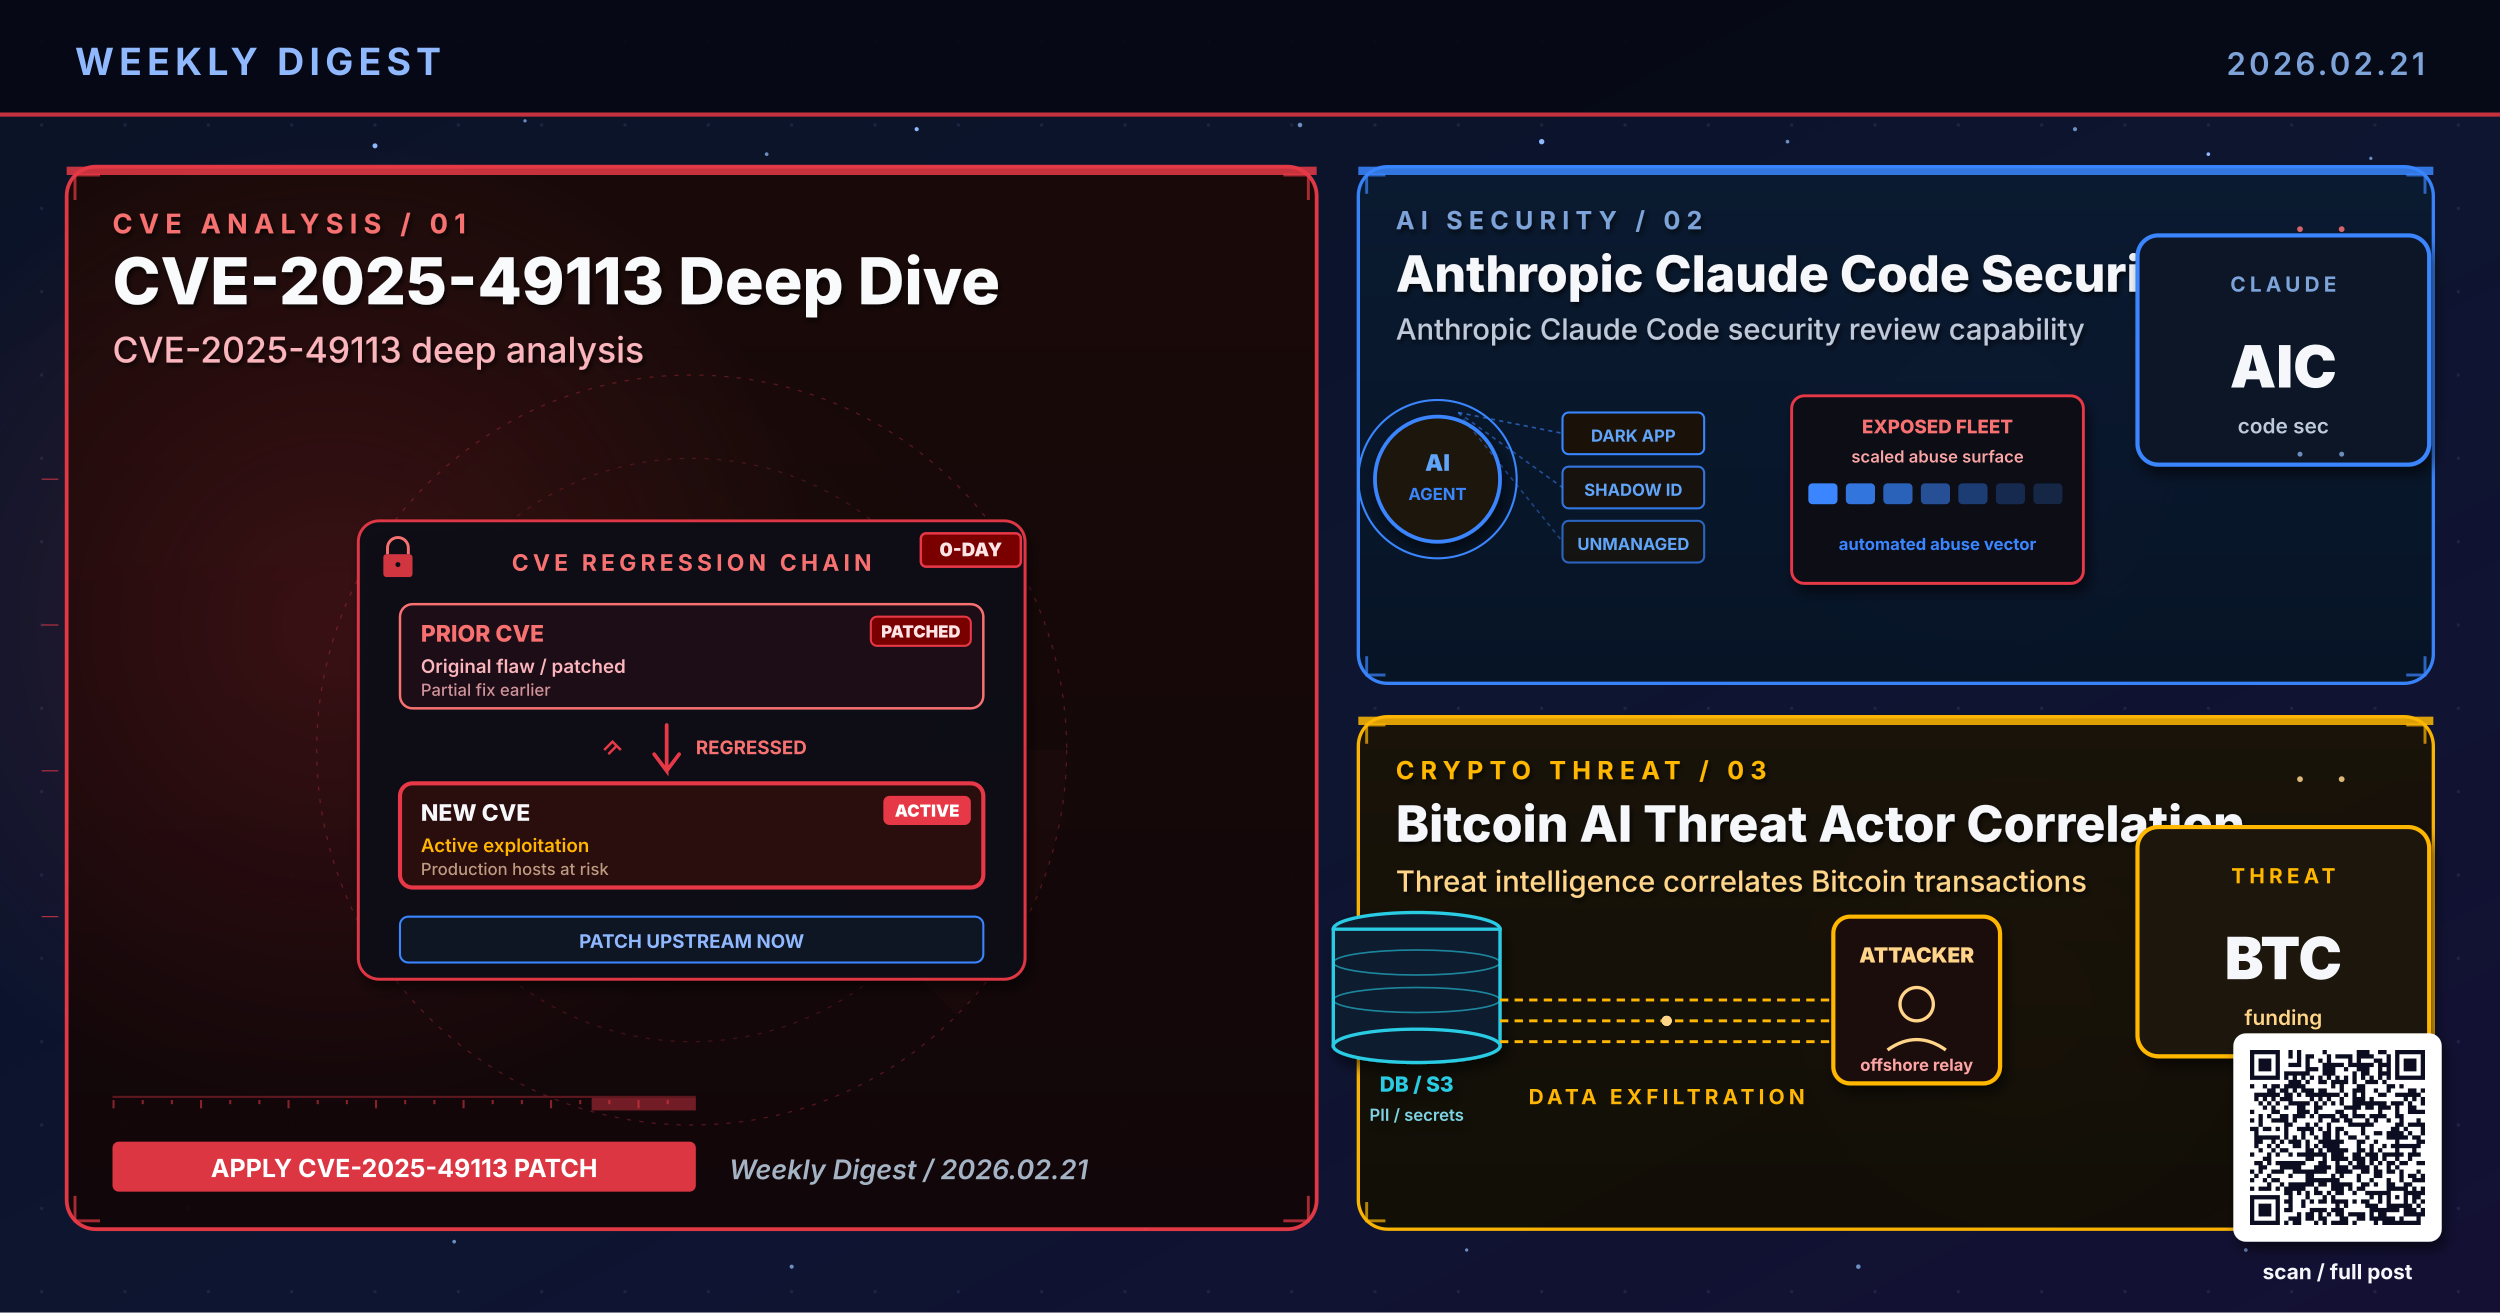
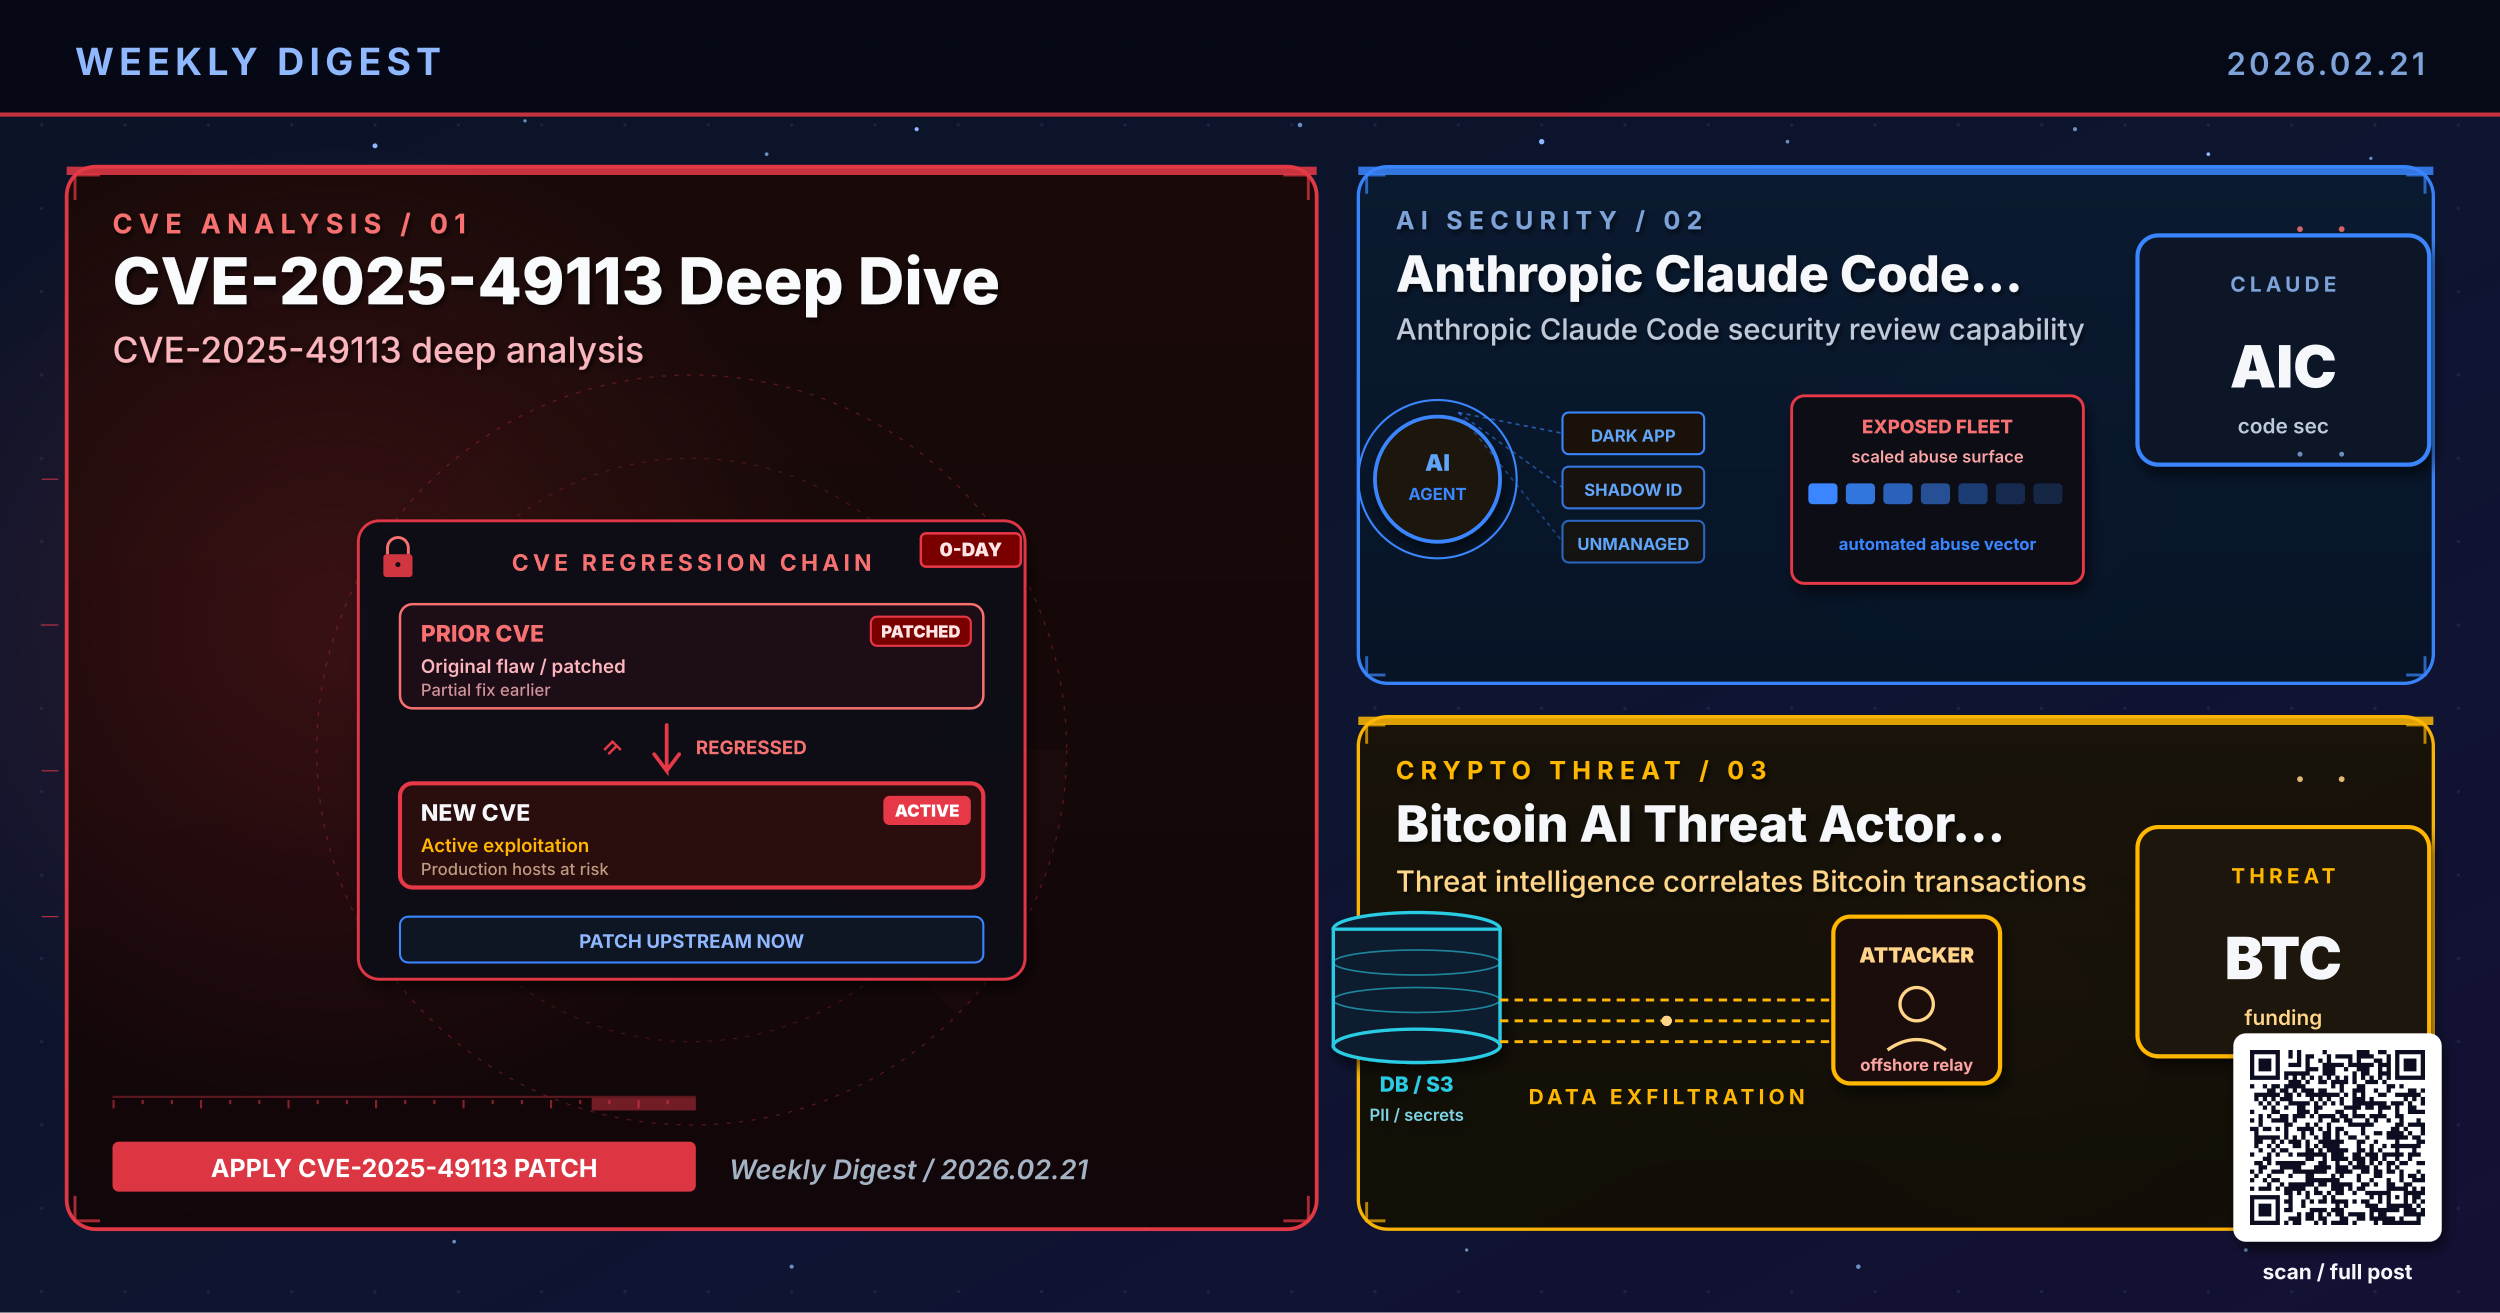
<svg xmlns="http://www.w3.org/2000/svg" viewBox="0 0 1200 630" width="1200" height="630" role="img" aria-label="Weekly digest cover 2026.02.21: CVE-2025-49113 Deep Dive, Anthropic Claude Code Security Mode, Bitcoin AI Threat Actor Correlation">
  <defs>
    <linearGradient id="bgSpread" x1="0%" y1="0%" x2="100%" y2="100%">
      <stop offset="0%" stop-color="#0B1326" />
      <stop offset="55%" stop-color="#0D1530" />
      <stop offset="100%" stop-color="#141034" />
    </linearGradient>
    <linearGradient id="heroPanel" x1="0%" y1="0%" x2="0%" y2="100%">
      <stop offset="0%" stop-color="#1A0A08" />
      <stop offset="100%" stop-color="#110608" />
    </linearGradient>
    <linearGradient id="heroPanelBlue" x1="0%" y1="0%" x2="0%" y2="100%">
      <stop offset="0%" stop-color="#0A1A30" />
      <stop offset="100%" stop-color="#071426" />
    </linearGradient>
    <linearGradient id="heroPanelAmber" x1="0%" y1="0%" x2="0%" y2="100%">
      <stop offset="0%" stop-color="#1A1208" />
      <stop offset="100%" stop-color="#120E06" />
    </linearGradient>
    <linearGradient id="heroPanelGreen" x1="0%" y1="0%" x2="0%" y2="100%">
      <stop offset="0%" stop-color="#08160E" />
      <stop offset="100%" stop-color="#04100A" />
    </linearGradient>
    <linearGradient id="heroPanelPurple" x1="0%" y1="0%" x2="0%" y2="100%">
      <stop offset="0%" stop-color="#110629" />
      <stop offset="100%" stop-color="#0A0418" />
    </linearGradient>
    <radialGradient id="hotRed" cx="50%" cy="50%" r="50%">
      <stop offset="0%" stop-color="#E63946" stop-opacity="0.6" />
      <stop offset="100%" stop-color="#E63946" stop-opacity="0" />
    </radialGradient>
    <radialGradient id="hotBlue" cx="50%" cy="50%" r="50%">
      <stop offset="0%" stop-color="#3A86FF" stop-opacity="0.5" />
      <stop offset="100%" stop-color="#3A86FF" stop-opacity="0" />
    </radialGradient>
    <radialGradient id="hotAmber" cx="50%" cy="50%" r="50%">
      <stop offset="0%" stop-color="#FFB703" stop-opacity="0.45" />
      <stop offset="100%" stop-color="#FFB703" stop-opacity="0" />
    </radialGradient>
    <radialGradient id="hotGreen" cx="50%" cy="50%" r="50%">
      <stop offset="0%" stop-color="#4ADE80" stop-opacity="0.45" />
      <stop offset="100%" stop-color="#4ADE80" stop-opacity="0" />
    </radialGradient>
    <radialGradient id="hotPurple" cx="50%" cy="50%" r="50%">
      <stop offset="0%" stop-color="#A78BFA" stop-opacity="0.45" />
      <stop offset="100%" stop-color="#A78BFA" stop-opacity="0" />
    </radialGradient>
    <pattern id="envGrid" x="0" y="0" width="40" height="40" patternUnits="userSpaceOnUse">
      <circle cx="20" cy="20" r="0.8" fill="#2A3256" opacity="0.55" />
    </pattern>
    <filter id="softShadow" x="-10%" y="-10%" width="130%" height="130%">
      <feGaussianBlur in="SourceAlpha" stdDeviation="3" />
      <feOffset dx="2" dy="4" />
      <feComponentTransfer>
        <feFuncA type="linear" slope="0.55" />
      </feComponentTransfer>
      <feMerge>
        <feMergeNode />
        <feMergeNode in="SourceGraphic" />
      </feMerge>
    </filter>
    <filter id="textShadow" x="-10%" y="-10%" width="130%" height="130%">
      <feGaussianBlur in="SourceAlpha" stdDeviation="1.2" />
      <feOffset dx="1" dy="1.5" />
      <feComponentTransfer>
        <feFuncA type="linear" slope="0.7" />
      </feComponentTransfer>
      <feMerge>
        <feMergeNode />
        <feMergeNode in="SourceGraphic" />
      </feMerge>
    </filter>
  </defs>
  <rect width="1200" height="630" fill="url(#bgSpread)" />
  <rect width="1200" height="630" fill="url(#envGrid)" />
  <circle cx="310" cy="310" r="160" fill="url(#hotRed)">
    <animate attributeName="opacity" values="0.6;1;0.6" dur="5.8s" repeatCount="indefinite" />
  </circle>
  <circle cx="950" cy="210" r="120" fill="url(#hotBlue)">
    <animate attributeName="opacity" values="0.45;0.85;0.45" dur="6.4s" repeatCount="indefinite" />
  </circle>
  <circle cx="970" cy="480" r="110" fill="url(#hotAmber)">
    <animate attributeName="opacity" values="0.4;0.75;0.4" dur="7.1s" repeatCount="indefinite" />
  </circle>
  <g fill="#8FB8FF">
    <circle cx="180" cy="70" r="1.2">
      <animate attributeName="opacity" values="0.2;1;0.2" dur="3.4s" repeatCount="indefinite" />
    </circle>
    <circle cx="440" cy="62" r="1">
      <animate attributeName="opacity" values="0.2;0.9;0.2" dur="4.2s" repeatCount="indefinite" />
    </circle>
    <circle cx="740" cy="68" r="1.3">
      <animate attributeName="opacity" values="0.25;1;0.25" dur="3.9s" repeatCount="indefinite" />
    </circle>
    <circle cx="1060" cy="74" r="0.9">
      <animate attributeName="opacity" values="0.2;0.85;0.2" dur="5.1s" repeatCount="indefinite" />
    </circle>
    <circle cx="90" cy="580" r="1">
      <animate attributeName="opacity" values="0.15;0.8;0.15" dur="4.7s" repeatCount="indefinite" />
    </circle>
    <circle cx="550" cy="590" r="0.8">
      <animate attributeName="opacity" values="0.2;0.75;0.2" dur="3.6s" begin="0.5s" repeatCount="indefinite" />
    </circle>
  </g>
  <g fill="#7DA3D9" opacity="0.85">
    <circle cx="252" cy="58" r="0.8">
      <animate attributeName="opacity" values="0.15;0.7;0.15" dur="4.3s" repeatCount="indefinite" />
    </circle>
    <circle cx="368" cy="74" r="0.9">
      <animate attributeName="opacity" values="0.2;0.85;0.2" dur="3.8s" begin="0.4s" repeatCount="indefinite" />
    </circle>
    <circle cx="624" cy="60" r="1.1">
      <animate attributeName="opacity" values="0.25;0.95;0.25" dur="4.5s" repeatCount="indefinite" />
    </circle>
    <circle cx="858" cy="68" r="0.9">
      <animate attributeName="opacity" values="0.2;0.8;0.2" dur="3.6s" begin="0.6s" repeatCount="indefinite" />
    </circle>
    <circle cx="996" cy="62" r="1.0">
      <animate attributeName="opacity" values="0.2;0.9;0.2" dur="4.0s" begin="0.2s" repeatCount="indefinite" />
    </circle>
    <circle cx="1138" cy="76" r="0.8">
      <animate attributeName="opacity" values="0.15;0.7;0.15" dur="5.2s" begin="0.5s" repeatCount="indefinite" />
    </circle>
    <circle cx="218" cy="596" r="0.9">
      <animate attributeName="opacity" values="0.18;0.75;0.18" dur="4.6s" begin="0.3s" repeatCount="indefinite" />
    </circle>
    <circle cx="380" cy="608" r="1.0">
      <animate attributeName="opacity" values="0.2;0.85;0.2" dur="3.9s" begin="0.7s" repeatCount="indefinite" />
    </circle>
    <circle cx="704" cy="600" r="0.8">
      <animate attributeName="opacity" values="0.18;0.7;0.18" dur="4.2s" begin="0.4s" repeatCount="indefinite" />
    </circle>
    <circle cx="892" cy="608" r="1.1">
      <animate attributeName="opacity" values="0.22;0.9;0.22" dur="4.7s" begin="0.6s" repeatCount="indefinite" />
    </circle>
    <circle cx="1078" cy="600" r="0.9">
      <animate attributeName="opacity" values="0.2;0.85;0.2" dur="3.6s" begin="0.8s" repeatCount="indefinite" />
    </circle>
  </g>
  <rect x="0" y="0" width="1200" height="56" fill="#050813" opacity="0.92" />
  <text x="36" y="36" font-family="Inter, Helvetica, Arial, sans-serif" font-size="18" font-weight="700" fill="#8FB8FF" letter-spacing="2.5">WEEKLY DIGEST</text>
  <text x="1164" y="36" font-family="Inter, Helvetica, Arial, sans-serif" font-size="15" font-weight="600" fill="#7DA3D9" letter-spacing="1.5" text-anchor="end">2026.02.21</text>
  <rect x="0" y="54" width="1200" height="2" fill="#E63946" opacity="0.85">
    <animate attributeName="opacity" values="0.4;1;0.4" dur="4.8s" repeatCount="indefinite" />
  </rect>
  <rect x="32" y="80" width="600" height="510" rx="14" ry="14" fill="url(#heroPanel)" stroke="#E63946" stroke-width="1.8" opacity="0.98" />
  <circle cx="160" cy="300" r="240" fill="url(#hotRed)" opacity="0.28" />
  <rect x="32" y="80" width="600" height="4" fill="#E63946" opacity="0.85">
    <animate attributeName="opacity" values="0.5;1;0.5" dur="3.4s" repeatCount="indefinite" />
  </rect>
  <g filter="url(#textShadow)">
    <text x="54" y="112" font-family="Inter, Helvetica, Arial, sans-serif" font-size="13" font-weight="700" fill="#F87171" letter-spacing="3">CVE ANALYSIS  /  01</text>
    <text x="54" y="146" font-family="Inter, Helvetica, Arial, sans-serif" font-size="31" font-weight="800" fill="#F8FAFC">CVE-2025-49113 Deep Dive</text>
    <text x="54" y="174" font-family="Inter, Helvetica, Arial, sans-serif" font-size="17" font-weight="500" fill="#FBB6BD">CVE-2025-49113 deep analysis</text>
  </g>
  <g transform="translate(332,360)" opacity="0.32">
    <circle r="180" fill="none" stroke="#E63946" stroke-width="0.6" stroke-dasharray="2 4" />
    <circle r="140" fill="none" stroke="#E63946" stroke-width="0.6" stroke-dasharray="2 4" opacity="0.7" />
    <circle r="100" fill="none" stroke="#E63946" stroke-width="0.6" stroke-dasharray="2 4" opacity="0.5" />
    <g>
      <path d="M0 0 L180 0 A180 180 0 0 1 127 127 Z" fill="#E63946" opacity="0.10" />
      <animateTransform attributeName="transform" type="rotate" from="0" to="360" dur="14s" repeatCount="indefinite" />
    </g>
  </g>
  <g stroke="#E63946" stroke-width="1.4" fill="none" opacity="0.7">
    <path d="M36 96 L36 84 L48 84" />
    <path d="M616 84 L628 84 L628 96" />
    <path d="M36 574 L36 586 L48 586" />
    <path d="M616 586 L628 586 L628 574" />
  </g>
  <g>
    <rect x="54" y="526" width="280" height="1" fill="#E63946" opacity="0.35" />
    <rect x="54" y="528" width="1" height="4" fill="#E63946" opacity="0.55" />
    <rect x="68" y="528" width="1" height="2" fill="#E63946" opacity="0.55" />
    <rect x="82" y="528" width="1" height="2" fill="#E63946" opacity="0.55" />
    <rect x="96" y="528" width="1" height="4" fill="#E63946" opacity="0.55" />
    <rect x="110" y="528" width="1" height="2" fill="#E63946" opacity="0.55" />
    <rect x="124" y="528" width="1" height="2" fill="#E63946" opacity="0.55" />
    <rect x="138" y="528" width="1" height="4" fill="#E63946" opacity="0.55" />
    <rect x="152" y="528" width="1" height="2" fill="#E63946" opacity="0.55" />
    <rect x="166" y="528" width="1" height="2" fill="#E63946" opacity="0.55" />
    <rect x="180" y="528" width="1" height="4" fill="#E63946" opacity="0.55" />
    <rect x="194" y="528" width="1" height="2" fill="#E63946" opacity="0.55" />
    <rect x="208" y="528" width="1" height="2" fill="#E63946" opacity="0.55" />
    <rect x="222" y="528" width="1" height="4" fill="#E63946" opacity="0.55" />
    <rect x="236" y="528" width="1" height="2" fill="#E63946" opacity="0.55" />
    <rect x="250" y="528" width="1" height="2" fill="#E63946" opacity="0.55" />
    <rect x="264" y="528" width="1" height="4" fill="#E63946" opacity="0.55" />
    <rect x="278" y="528" width="1" height="2" fill="#E63946" opacity="0.55" />
    <rect x="292" y="528" width="1" height="2" fill="#E63946" opacity="0.55" />
    <rect x="306" y="528" width="1" height="4" fill="#E63946" opacity="0.55" />
    <rect x="320" y="528" width="1" height="2" fill="#E63946" opacity="0.55" />
    <rect x="284" y="527" width="50" height="6" fill="#E63946" opacity="0.45">
      <animate attributeName="x" values="54;284;54" dur="6.4s" repeatCount="indefinite" />
      <animate attributeName="opacity" values="0.2;0.7;0.2" dur="6.4s" repeatCount="indefinite" />
    </rect>
  </g>
  <g transform="translate(332,360)" filter="url(#softShadow)">
    <rect x="-160" y="-110" width="320" height="220" rx="10" fill="#0A0C16" stroke="#E63946" stroke-width="1.4" opacity="0.95" />
    <g transform="translate(-148,-100)">
      <rect x="0" y="6" width="14" height="11" rx="1.5" fill="#E63946" opacity="0.9" />
      <path d="M2 6 L2 3 A5 5 0 0 1 12 3 L12 6" stroke="#F87171" stroke-width="1.4" fill="none" />
      <circle cx="7" cy="11" r="1.2" fill="#0A0C16" />
    </g>
    <g transform="translate(110,-104)">
      <rect x="0" y="0" width="48" height="16" rx="2.5" fill="#7A0000" stroke="#E63946" stroke-width="1.2">
        <animate attributeName="opacity" values="0.7;1;0.7" dur="1.4s" repeatCount="indefinite" />
      </rect>
      <text x="24" y="11" text-anchor="middle" font-family="Inter, monospace" font-size="9" font-weight="900" fill="#FFE4E6">0-DAY</text>
    </g>
    <text x="0" y="-86" text-anchor="middle" font-family="Inter, Helvetica, Arial, sans-serif" font-size="11" font-weight="700" fill="#F87171" letter-spacing="2">CVE REGRESSION CHAIN</text>
    <g transform="translate(-140,-70)">
      <rect x="0" y="0" width="280" height="50" rx="6" fill="#1E0A14" stroke="#F87171" stroke-width="1.2" />
      <text x="10" y="18" font-family="Inter, monospace" font-size="11" font-weight="800" fill="#F87171">PRIOR CVE</text>
      <text x="10" y="33" font-family="Inter, monospace" font-size="9" font-weight="600" fill="#FBB6BD">Original flaw  /  patched</text>
      <text x="10" y="44" font-family="Inter, monospace" font-size="8" font-weight="500" fill="#FBB6BD" opacity="0.8">Partial fix earlier</text>
      <rect x="226" y="6" width="48" height="14" rx="3" fill="#7A0000" stroke="#E63946" stroke-width="1">
        <animate attributeName="opacity" values="0.7;1;0.7" dur="1.6s" repeatCount="indefinite" />
      </rect>
      <text x="250" y="16" text-anchor="middle" font-family="Inter, monospace" font-size="8" font-weight="900" fill="#FFE4E6">PATCHED</text>
    </g>
    <g transform="translate(-12,-12)">
      <path d="M0 0 L0 22 L-6 14 M0 22 L6 14" stroke="#E63946" stroke-width="1.8" fill="none" stroke-linecap="round" />
      <text x="14" y="14" font-family="Inter, monospace" font-size="9" font-weight="700" fill="#F87171">REGRESSED</text>
      <g transform="translate(-30,8)" stroke="#E63946" stroke-width="1.2" fill="none">
        <path d="M0 4 L4 0 L8 4 M2 6 L6 2">
          <animate attributeName="stroke-opacity" values="0.4;1;0.4" dur="1.6s" repeatCount="indefinite" />
        </path>
      </g>
    </g>
    <g transform="translate(-140,16)">
      <rect x="0" y="0" width="280" height="50" rx="6" fill="#2A0808" stroke="#E63946" stroke-width="2">
        <animate attributeName="stroke-opacity" values="0.6;1;0.6" dur="1.8s" repeatCount="indefinite" />
      </rect>
      <text x="10" y="18" font-family="Inter, monospace" font-size="11" font-weight="800" fill="#F5F7FA">NEW CVE</text>
      <text x="10" y="33" font-family="Inter, monospace" font-size="9" font-weight="600" fill="#FFB703">Active exploitation</text>
      <text x="10" y="44" font-family="Inter, monospace" font-size="8" font-weight="500" fill="#E0C0A0" opacity="0.8">Production hosts at risk</text>
      <rect x="232" y="6" width="42" height="14" rx="3" fill="#E63946">
        <animate attributeName="opacity" values="0.8;1;0.8" dur="1.2s" repeatCount="indefinite" />
      </rect>
      <text x="253" y="16" text-anchor="middle" font-family="Inter, monospace" font-size="8" font-weight="900" fill="#FFFFFF">ACTIVE</text>
    </g>
    <g transform="translate(-140,80)">
      <rect x="0" y="0" width="280" height="22" rx="4" fill="#0E1220" stroke="#3A86FF" stroke-width="1" />
      <text x="140" y="15" text-anchor="middle" font-family="Inter, monospace" font-size="9" font-weight="700" fill="#8FB8FF">PATCH UPSTREAM NOW</text>
    </g>
  </g>
  <g transform="translate(54,548)">
    <rect x="0" y="0" width="280" height="24" rx="3" fill="#E63946" opacity="0.95" />
    <text x="140" y="17" text-anchor="middle" font-family="Inter, Helvetica, Arial, sans-serif" font-size="12" font-weight="700" fill="#FFFFFF">APPLY CVE-2025-49113 PATCH</text>
  </g>
  <text x="350" y="566" font-family="Inter, Helvetica, Arial, sans-serif" font-size="13" font-weight="600" fill="#A5B4C4" font-style="italic">Weekly Digest  /  2026.02.21</text>
  <rect x="652" y="80" width="516" height="248" rx="14" ry="14" fill="url(#heroPanelBlue)" stroke="#3A86FF" stroke-width="1.6" opacity="0.97" />
  <rect x="652" y="80" width="516" height="4" fill="#3A86FF" opacity="0.85">
    <animate attributeName="opacity" values="0.5;1;0.5" dur="4.2s" repeatCount="indefinite" />
  </rect>
  <g filter="url(#textShadow)">
    <text x="670" y="110" font-family="Inter, Helvetica, Arial, sans-serif" font-size="12" font-weight="700" fill="#7DA3D9" letter-spacing="3">AI SECURITY  /  02</text>
-     <text x="670" y="140" font-family="Inter, Helvetica, Arial, sans-serif" font-size="24" font-weight="800" fill="#F5F7FA">Anthropic Claude Code Security Mode</text>
+     <text x="670" y="140" font-family="Inter, Helvetica, Arial, sans-serif" font-size="24" font-weight="800" fill="#F5F7FA">Anthropic Claude Code...</text>
    <text x="670" y="163" font-family="Inter, Helvetica, Arial, sans-serif" font-size="14" font-weight="500" fill="#BFC9D9">Anthropic Claude Code security review capability</text>
  </g>
  <g stroke="#3A86FF" stroke-width="1.4" fill="none" opacity="0.7">
    <path d="M656 93 L656 84 L665 84" />
    <path d="M1155 84 L1164 84 L1164 93" />
    <path d="M656 315 L656 324 L665 324" />
    <path d="M1155 324 L1164 324 L1164 315" />
  </g>
  <g transform="translate(800,230)">
    <circle cx="-110" cy="0" r="30" fill="#1A1208" stroke="#3A86FF" stroke-width="1.8" filter="url(#softShadow)">
      <animate attributeName="opacity" values="0.85;1;0.85" dur="3s" repeatCount="indefinite" />
    </circle>
    <text x="-110" y="-4" text-anchor="middle" font-family="Inter, monospace" font-size="11" font-weight="900" fill="#60A5FA">AI</text>
    <text x="-110" y="10" text-anchor="middle" font-family="Inter, monospace" font-size="8" font-weight="700" fill="#3A86FF">AGENT</text>
    <circle cx="-110" cy="0" r="38" fill="none" stroke="#3A86FF" stroke-width="1">
      <animate attributeName="r" values="32;46;32" dur="2.2s" repeatCount="indefinite" />
      <animate attributeName="opacity" values="0.8;0;0.8" dur="2.2s" repeatCount="indefinite" />
    </circle>
    <g transform="translate(-50,-32)" font-family="Inter, monospace" font-size="8" font-weight="700">
      <rect x="0" y="0" width="68" height="20" rx="3" fill="#1A1208" stroke="#3A86FF" stroke-width="1" />
      <text x="34" y="14" text-anchor="middle" fill="#60A5FA">DARK APP</text>
      <rect x="0" y="26" width="68" height="20" rx="3" fill="#1A1208" stroke="#3A86FF" stroke-width="1" opacity="0.85" />
      <text x="34" y="40" text-anchor="middle" fill="#60A5FA">SHADOW ID</text>
      <rect x="0" y="52" width="68" height="20" rx="3" fill="#1A1208" stroke="#3A86FF" stroke-width="1" opacity="0.7" />
      <text x="34" y="66" text-anchor="middle" fill="#60A5FA">UNMANAGED</text>
      <line x1="-50" y1="0" x2="0" y2="10" stroke="#3A86FF" stroke-width="0.8" stroke-dasharray="2 2" opacity="0.6" />
      <line x1="-50" y1="0" x2="0" y2="36" stroke="#3A86FF" stroke-width="0.8" stroke-dasharray="2 2" opacity="0.5" />
      <line x1="-50" y1="0" x2="0" y2="62" stroke="#3A86FF" stroke-width="0.8" stroke-dasharray="2 2" opacity="0.4" />
    </g>
    <g transform="translate(60,-40)" filter="url(#softShadow)">
      <rect x="0" y="0" width="140" height="90" rx="6" fill="#0A0C16" stroke="#E63946" stroke-width="1.4" />
      <text x="70" y="18" text-anchor="middle" font-family="Inter, monospace" font-size="9" font-weight="800" fill="#F87171">EXPOSED FLEET</text>
      <text x="70" y="32" text-anchor="middle" font-family="Inter, monospace" font-size="8" font-weight="600" fill="#FCA5A5">scaled abuse surface</text>
      <g transform="translate(8,42)" fill="#3A86FF">
        <rect x="0" y="0" width="14" height="10" rx="2" />
        <rect x="18" y="0" width="14" height="10" rx="2" opacity="0.85" />
        <rect x="36" y="0" width="14" height="10" rx="2" opacity="0.7" />
        <rect x="54" y="0" width="14" height="10" rx="2" opacity="0.55" />
        <rect x="72" y="0" width="14" height="10" rx="2" opacity="0.4">
          <animate attributeName="opacity" values="0.2;0.6;0.2" dur="1.4s" repeatCount="indefinite" />
        </rect>
        <rect x="90" y="0" width="14" height="10" rx="2" opacity="0.25">
          <animate attributeName="opacity" values="0.1;0.5;0.1" dur="1.8s" begin="0.3s" repeatCount="indefinite" />
        </rect>
        <rect x="108" y="0" width="14" height="10" rx="2" opacity="0.2">
          <animate attributeName="opacity" values="0.1;0.4;0.1" dur="2s" begin="0.5s" repeatCount="indefinite" />
        </rect>
      </g>
      <text x="70" y="74" text-anchor="middle" font-family="Inter, monospace" font-size="8" font-weight="700" fill="#3A86FF">automated abuse vector</text>
    </g>
  </g>
  <g transform="translate(1094,168)" filter="url(#softShadow)">
    <rect x="-68" y="-55" width="140" height="110" rx="10" fill="#071426" stroke="#3A86FF" stroke-width="2" />
    <text x="2" y="-28" text-anchor="middle" font-family="Inter, Helvetica, Arial, sans-serif" font-size="10" font-weight="700" letter-spacing="2" fill="#7DA3D9">CLAUDE</text>
    <text x="2" y="18" text-anchor="middle" font-family="Inter, Helvetica, Arial, sans-serif" font-size="28" font-weight="900" fill="#F5F7FA">AIC</text>
    <text x="2" y="40" text-anchor="middle" font-family="Inter, Helvetica, Arial, sans-serif" font-size="10" font-weight="600" fill="#BFC9D9">code sec</text>
  </g>
  <rect x="652" y="344" width="516" height="246" rx="14" ry="14" fill="url(#heroPanelAmber)" stroke="#FFB703" stroke-width="1.6" opacity="0.97" />
  <rect x="652" y="344" width="516" height="4" fill="#FFB703" opacity="0.85">
    <animate attributeName="opacity" values="0.5;1;0.5" dur="4.8s" repeatCount="indefinite" />
  </rect>
  <g filter="url(#textShadow)">
    <text x="670" y="374" font-family="Inter, Helvetica, Arial, sans-serif" font-size="12" font-weight="700" fill="#FFB703" letter-spacing="3">CRYPTO THREAT  /  03</text>
-     <text x="670" y="404" font-family="Inter, Helvetica, Arial, sans-serif" font-size="24" font-weight="800" fill="#F5F7FA">Bitcoin AI Threat Actor Correlation</text>
+     <text x="670" y="404" font-family="Inter, Helvetica, Arial, sans-serif" font-size="24" font-weight="800" fill="#F5F7FA">Bitcoin AI Threat Actor...</text>
    <text x="670" y="428" font-family="Inter, Helvetica, Arial, sans-serif" font-size="14" font-weight="500" fill="#FFD58A">Threat intelligence correlates Bitcoin transactions</text>
  </g>
  <g stroke="#FFB703" stroke-width="1.4" fill="none" opacity="0.7">
    <path d="M656 357 L656 348 L665 348" />
    <path d="M1155 348 L1164 348 L1164 357" />
    <path d="M656 577 L656 586 L665 586" />
    <path d="M1155 586 L1164 586 L1164 577" />
  </g>
  <g transform="translate(800,490)">
    <g transform="translate(-160,-50)" filter="url(#softShadow)">
      <ellipse cx="40" cy="6" rx="40" ry="8" fill="#0A1B2E" stroke="#2CCCE4" stroke-width="1.6" />
      <rect x="0" y="6" width="80" height="56" fill="#0A1B2E" stroke="#2CCCE4" stroke-width="1.6" />
      <ellipse cx="40" cy="62" rx="40" ry="8" fill="#0A1B2E" stroke="#2CCCE4" stroke-width="1.6" />
      <ellipse cx="40" cy="22" rx="40" ry="6" fill="none" stroke="#2CCCE4" stroke-width="0.8" opacity="0.6" />
      <ellipse cx="40" cy="40" rx="40" ry="6" fill="none" stroke="#2CCCE4" stroke-width="0.8" opacity="0.6" />
      <text x="40" y="84" text-anchor="middle" font-family="Inter, monospace" font-size="10" font-weight="800" fill="#2CCCE4">DB / S3</text>
      <text x="40" y="98" text-anchor="middle" font-family="Inter, monospace" font-size="8" font-weight="600" fill="#7ED4E5">PII  /  secrets</text>
    </g>
    <g transform="translate(80,-50)" filter="url(#softShadow)">
      <rect x="0" y="0" width="80" height="80" rx="8" fill="#1E0A0A" stroke="#FFB703" stroke-width="2" />
      <text x="40" y="22" text-anchor="middle" font-family="Inter, monospace" font-size="10" font-weight="900" fill="#FFD58A">ATTACKER</text>
      <g transform="translate(20,32)" stroke="#FFD58A" stroke-width="1.6" fill="none">
        <circle cx="20" cy="10" r="8" />
        <path d="M6 32 Q20 22 34 32" />
      </g>
      <text x="40" y="74" text-anchor="middle" font-family="Inter, monospace" font-size="8" font-weight="700" fill="#FCA5A5">offshore relay</text>
    </g>
    <g stroke="#FFB703" stroke-width="1.4" stroke-dasharray="4 3" fill="none">
      <path d="M-80 -10 L80 -10">
        <animate attributeName="stroke-dashoffset" values="0;-14" dur="1.2s" repeatCount="indefinite" />
      </path>
      <path d="M-80 0 L80 0">
        <animate attributeName="stroke-dashoffset" values="0;-14" dur="1.4s" begin="0.2s" repeatCount="indefinite" />
      </path>
      <path d="M-80 10 L80 10">
        <animate attributeName="stroke-dashoffset" values="0;-14" dur="1s" begin="0.4s" repeatCount="indefinite" />
      </path>
    </g>
    <g fill="#FFD58A">
      <circle r="2.4">
        <animateMotion path="M-80 -10 L80 -10" dur="2s" repeatCount="indefinite" />
      </circle>
      <circle r="2.4">
        <animateMotion path="M-80 0 L80 0" dur="2.2s" begin="0.4s" repeatCount="indefinite" />
      </circle>
      <circle r="2.4">
        <animateMotion path="M-80 10 L80 10" dur="2.4s" begin="0.8s" repeatCount="indefinite" />
      </circle>
    </g>
    <text x="0" y="40" text-anchor="middle" font-family="Inter, Helvetica, Arial, sans-serif" font-size="10" font-weight="700" fill="#FFB703" letter-spacing="2">DATA EXFILTRATION</text>
  </g>
  <g transform="translate(1094,452)" filter="url(#softShadow)">
    <rect x="-68" y="-55" width="140" height="110" rx="10" fill="#1A1208" stroke="#FFB703" stroke-width="2" />
    <text x="2" y="-28" text-anchor="middle" font-family="Inter, Helvetica, Arial, sans-serif" font-size="10" font-weight="700" letter-spacing="2" fill="#FFB703">THREAT</text>
    <text x="2" y="18" text-anchor="middle" font-family="Inter, Helvetica, Arial, sans-serif" font-size="28" font-weight="900" fill="#F5F7FA">BTC</text>
    <text x="2" y="40" text-anchor="middle" font-family="Inter, Helvetica, Arial, sans-serif" font-size="10" font-weight="600" fill="#FFD58A">funding</text>
  </g>
  <g opacity="0.85">
    <g fill="#F87171">
      <circle cx="1104" cy="110" r="1.4">
        <animate attributeName="opacity" values="0.2;1;0.2" dur="1.8s" repeatCount="indefinite" />
      </circle>
      <circle cx="1124" cy="110" r="1.4">
        <animate attributeName="opacity" values="0.2;1;0.2" dur="1.4s" begin="0.3s" repeatCount="indefinite" />
      </circle>
    </g>
    <g fill="#7DA3D9">
      <circle cx="1104" cy="218" r="1.2">
        <animate attributeName="opacity" values="0.2;1;0.2" dur="2s" repeatCount="indefinite" />
      </circle>
      <circle cx="1124" cy="218" r="1.2">
        <animate attributeName="opacity" values="0.2;1;0.2" dur="1.6s" begin="0.4s" repeatCount="indefinite" />
      </circle>
    </g>
    <g fill="#FFD58A">
      <circle cx="1104" cy="374" r="1.4">
        <animate attributeName="opacity" values="0.2;1;0.2" dur="1.8s" repeatCount="indefinite" />
      </circle>
      <circle cx="1124" cy="374" r="1.4">
        <animate attributeName="opacity" values="0.2;1;0.2" dur="1.6s" begin="0.3s" repeatCount="indefinite" />
      </circle>
    </g>
    <g stroke="#E63946" stroke-width="0.5" fill="none">
      <path d="M20 230 L28 230">
        <animate attributeName="stroke-opacity" values="0;0.7;0" dur="2s" repeatCount="indefinite" />
      </path>
      <path d="M20 300 L28 300">
        <animate attributeName="stroke-opacity" values="0;0.7;0" dur="2.3s" begin="0.3s" repeatCount="indefinite" />
      </path>
      <path d="M20 370 L28 370">
        <animate attributeName="stroke-opacity" values="0;0.7;0" dur="1.9s" begin="0.6s" repeatCount="indefinite" />
      </path>
      <path d="M20 440 L28 440">
        <animate attributeName="stroke-opacity" values="0;0.7;0" dur="2.1s" begin="0.9s" repeatCount="indefinite" />
      </path>
    </g>
  </g>
  <g transform="translate(1080,504)" filter="url(#softShadow)">
    <rect x="-8" y="-8" width="100" height="100" rx="6" fill="#FFFFFF" />
    <path fill="#0A1020" d="M0.0 0.0h14.341v2.049h-14.341z M18.439 0.0h2.049v2.049h-2.049z M22.537 0.0h2.049v2.049h-2.049z M34.829 0.0h2.049v2.049h-2.049z M51.22 0.0h6.146v2.049h-6.146z M61.463 0.0h4.098v2.049h-4.098z M69.659 0.0h14.341v2.049h-14.341z M0.0 2.049h2.049v2.049h-2.049z M12.293 2.049h2.049v2.049h-2.049z M18.439 2.049h2.049v2.049h-2.049z M22.537 2.049h2.049v2.049h-2.049z M26.634 2.049h4.098v2.049h-4.098z M36.878 2.049h2.049v2.049h-2.049z M40.976 2.049h8.195v2.049h-8.195z M51.22 2.049h8.195v2.049h-8.195z M65.561 2.049h2.049v2.049h-2.049z M69.659 2.049h2.049v2.049h-2.049z M81.951 2.049h2.049v2.049h-2.049z M0.0 4.098h2.049v2.049h-2.049z M4.098 4.098h6.146v2.049h-6.146z M12.293 4.098h2.049v2.049h-2.049z M22.537 4.098h2.049v2.049h-2.049z M26.634 4.098h2.049v2.049h-2.049z M32.78 4.098h2.049v2.049h-2.049z M36.878 4.098h2.049v2.049h-2.049z M47.122 4.098h2.049v2.049h-2.049z M51.22 4.098h2.049v2.049h-2.049z M59.415 4.098h4.098v2.049h-4.098z M65.561 4.098h2.049v2.049h-2.049z M69.659 4.098h2.049v2.049h-2.049z M73.756 4.098h6.146v2.049h-6.146z M81.951 4.098h2.049v2.049h-2.049z M0.0 6.146h2.049v2.049h-2.049z M4.098 6.146h6.146v2.049h-6.146z M12.293 6.146h2.049v2.049h-2.049z M18.439 6.146h6.146v2.049h-6.146z M26.634 6.146h2.049v2.049h-2.049z M34.829 6.146h10.244v2.049h-10.244z M47.122 6.146h12.293v2.049h-12.293z M61.463 6.146h6.146v2.049h-6.146z M69.659 6.146h2.049v2.049h-2.049z M73.756 6.146h6.146v2.049h-6.146z M81.951 6.146h2.049v2.049h-2.049z M0.0 8.195h2.049v2.049h-2.049z M4.098 8.195h6.146v2.049h-6.146z M12.293 8.195h2.049v2.049h-2.049z M26.634 8.195h6.146v2.049h-6.146z M34.829 8.195h6.146v2.049h-6.146z M45.073 8.195h2.049v2.049h-2.049z M51.22 8.195h6.146v2.049h-6.146z M61.463 8.195h2.049v2.049h-2.049z M65.561 8.195h2.049v2.049h-2.049z M69.659 8.195h2.049v2.049h-2.049z M73.756 8.195h6.146v2.049h-6.146z M81.951 8.195h2.049v2.049h-2.049z M0.0 10.244h2.049v2.049h-2.049z M12.293 10.244h2.049v2.049h-2.049z M16.39 10.244h12.293v2.049h-12.293z M34.829 10.244h6.146v2.049h-6.146z M49.171 10.244h2.049v2.049h-2.049z M53.268 10.244h4.098v2.049h-4.098z M61.463 10.244h6.146v2.049h-6.146z M69.659 10.244h2.049v2.049h-2.049z M81.951 10.244h2.049v2.049h-2.049z M0.0 12.293h14.341v2.049h-14.341z M16.39 12.293h2.049v2.049h-2.049z M20.488 12.293h2.049v2.049h-2.049z M24.585 12.293h2.049v2.049h-2.049z M28.683 12.293h2.049v2.049h-2.049z M32.78 12.293h2.049v2.049h-2.049z M36.878 12.293h2.049v2.049h-2.049z M40.976 12.293h2.049v2.049h-2.049z M45.073 12.293h2.049v2.049h-2.049z M49.171 12.293h2.049v2.049h-2.049z M53.268 12.293h2.049v2.049h-2.049z M57.366 12.293h2.049v2.049h-2.049z M61.463 12.293h2.049v2.049h-2.049z M65.561 12.293h2.049v2.049h-2.049z M69.659 12.293h14.341v2.049h-14.341z M18.439 14.341h6.146v2.049h-6.146z M26.634 14.341h2.049v2.049h-2.049z M32.78 14.341h4.098v2.049h-4.098z M38.927 14.341h8.195v2.049h-8.195z M49.171 14.341h2.049v2.049h-2.049z M55.317 14.341h6.146v2.049h-6.146z M63.512 14.341h2.049v2.049h-2.049z M0.0 16.39h2.049v2.049h-2.049z M6.146 16.39h2.049v2.049h-2.049z M10.244 16.39h4.098v2.049h-4.098z M16.39 16.39h10.244v2.049h-10.244z M38.927 16.39h2.049v2.049h-2.049z M43.024 16.39h2.049v2.049h-2.049z M51.22 16.39h4.098v2.049h-4.098z M65.561 16.39h4.098v2.049h-4.098z M71.707 16.39h2.049v2.049h-2.049z M8.195 18.439h4.098v2.049h-4.098z M14.341 18.439h4.098v2.049h-4.098z M20.488 18.439h2.049v2.049h-2.049z M24.585 18.439h6.146v2.049h-6.146z M32.78 18.439h4.098v2.049h-4.098z M43.024 18.439h2.049v2.049h-2.049z M49.171 18.439h6.146v2.049h-6.146z M59.415 18.439h2.049v2.049h-2.049z M65.561 18.439h2.049v2.049h-2.049z M75.805 18.439h4.098v2.049h-4.098z M81.951 18.439h2.049v2.049h-2.049z M2.049 20.488h12.293v2.049h-12.293z M16.39 20.488h4.098v2.049h-4.098z M22.537 20.488h2.049v2.049h-2.049z M26.634 20.488h16.39v2.049h-16.39z M45.073 20.488h2.049v2.049h-2.049z M49.171 20.488h2.049v2.049h-2.049z M53.268 20.488h2.049v2.049h-2.049z M61.463 20.488h4.098v2.049h-4.098z M69.659 20.488h12.293v2.049h-12.293z M2.049 22.537h2.049v2.049h-2.049z M6.146 22.537h2.049v2.049h-2.049z M10.244 22.537h2.049v2.049h-2.049z M14.341 22.537h6.146v2.049h-6.146z M28.683 22.537h2.049v2.049h-2.049z M32.78 22.537h2.049v2.049h-2.049z M36.878 22.537h2.049v2.049h-2.049z M43.024 22.537h2.049v2.049h-2.049z M49.171 22.537h6.146v2.049h-6.146z M57.366 22.537h2.049v2.049h-2.049z M73.756 22.537h2.049v2.049h-2.049z M77.854 22.537h2.049v2.049h-2.049z M81.951 22.537h2.049v2.049h-2.049z M4.098 24.585h2.049v2.049h-2.049z M8.195 24.585h2.049v2.049h-2.049z M12.293 24.585h2.049v2.049h-2.049z M18.439 24.585h10.244v2.049h-10.244z M30.732 24.585h2.049v2.049h-2.049z M34.829 24.585h2.049v2.049h-2.049z M38.927 24.585h2.049v2.049h-2.049z M43.024 24.585h2.049v2.049h-2.049z M49.171 24.585h16.39v2.049h-16.39z M67.61 24.585h6.146v2.049h-6.146z M75.805 24.585h2.049v2.049h-2.049z M81.951 24.585h2.049v2.049h-2.049z M6.146 26.634h2.049v2.049h-2.049z M10.244 26.634h2.049v2.049h-2.049z M16.39 26.634h2.049v2.049h-2.049z M22.537 26.634h4.098v2.049h-4.098z M30.732 26.634h4.098v2.049h-4.098z M45.073 26.634h8.195v2.049h-8.195z M55.317 26.634h4.098v2.049h-4.098z M61.463 26.634h6.146v2.049h-6.146z M69.659 26.634h2.049v2.049h-2.049z M75.805 26.634h4.098v2.049h-4.098z M0.0 28.683h2.049v2.049h-2.049z M10.244 28.683h4.098v2.049h-4.098z M22.537 28.683h6.146v2.049h-6.146z M30.732 28.683h2.049v2.049h-2.049z M40.976 28.683h4.098v2.049h-4.098z M49.171 28.683h2.049v2.049h-2.049z M61.463 28.683h2.049v2.049h-2.049z M69.659 28.683h2.049v2.049h-2.049z M75.805 28.683h8.195v2.049h-8.195z M4.098 30.732h2.049v2.049h-2.049z M8.195 30.732h2.049v2.049h-2.049z M14.341 30.732h4.098v2.049h-4.098z M20.488 30.732h6.146v2.049h-6.146z M28.683 30.732h2.049v2.049h-2.049z M32.78 30.732h8.195v2.049h-8.195z M43.024 30.732h4.098v2.049h-4.098z M49.171 30.732h6.146v2.049h-6.146z M57.366 30.732h8.195v2.049h-8.195z M69.659 30.732h4.098v2.049h-4.098z M0.0 32.78h2.049v2.049h-2.049z M4.098 32.78h2.049v2.049h-2.049z M10.244 32.78h8.195v2.049h-8.195z M20.488 32.78h2.049v2.049h-2.049z M32.78 32.78h2.049v2.049h-2.049z M38.927 32.78h4.098v2.049h-4.098z M45.073 32.78h4.098v2.049h-4.098z M55.317 32.78h2.049v2.049h-2.049z M59.415 32.78h2.049v2.049h-2.049z M65.561 32.78h2.049v2.049h-2.049z M71.707 32.78h2.049v2.049h-2.049z M79.902 32.78h2.049v2.049h-2.049z M4.098 34.829h2.049v2.049h-2.049z M16.39 34.829h4.098v2.049h-4.098z M26.634 34.829h2.049v2.049h-2.049z M30.732 34.829h2.049v2.049h-2.049z M36.878 34.829h2.049v2.049h-2.049z M47.122 34.829h12.293v2.049h-12.293z M69.659 34.829h4.098v2.049h-4.098z M75.805 34.829h8.195v2.049h-8.195z M0.0 36.878h4.098v2.049h-4.098z M6.146 36.878h4.098v2.049h-4.098z M12.293 36.878h2.049v2.049h-2.049z M16.39 36.878h2.049v2.049h-2.049z M22.537 36.878h8.195v2.049h-8.195z M32.78 36.878h2.049v2.049h-2.049z M36.878 36.878h2.049v2.049h-2.049z M40.976 36.878h4.098v2.049h-4.098z M53.268 36.878h2.049v2.049h-2.049z M67.61 36.878h4.098v2.049h-4.098z M73.756 36.878h2.049v2.049h-2.049z M81.951 36.878h2.049v2.049h-2.049z M2.049 38.927h2.049v2.049h-2.049z M16.39 38.927h2.049v2.049h-2.049z M24.585 38.927h2.049v2.049h-2.049z M28.683 38.927h2.049v2.049h-2.049z M34.829 38.927h4.098v2.049h-4.098z M40.976 38.927h2.049v2.049h-2.049z M45.073 38.927h2.049v2.049h-2.049z M53.268 38.927h2.049v2.049h-2.049z M59.415 38.927h4.098v2.049h-4.098z M65.561 38.927h8.195v2.049h-8.195z M75.805 38.927h2.049v2.049h-2.049z M81.951 38.927h2.049v2.049h-2.049z M2.049 40.976h12.293v2.049h-12.293z M16.39 40.976h2.049v2.049h-2.049z M20.488 40.976h2.049v2.049h-2.049z M24.585 40.976h2.049v2.049h-2.049z M30.732 40.976h2.049v2.049h-2.049z M34.829 40.976h4.098v2.049h-4.098z M40.976 40.976h2.049v2.049h-2.049z M47.122 40.976h4.098v2.049h-4.098z M55.317 40.976h2.049v2.049h-2.049z M65.561 40.976h10.244v2.049h-10.244z M77.854 40.976h4.098v2.049h-4.098z M2.049 43.024h4.098v2.049h-4.098z M10.244 43.024h2.049v2.049h-2.049z M14.341 43.024h2.049v2.049h-2.049z M18.439 43.024h6.146v2.049h-6.146z M26.634 43.024h2.049v2.049h-2.049z M32.78 43.024h12.293v2.049h-12.293z M51.22 43.024h4.098v2.049h-4.098z M59.415 43.024h2.049v2.049h-2.049z M69.659 43.024h2.049v2.049h-2.049z M79.902 43.024h4.098v2.049h-4.098z M2.049 45.073h2.049v2.049h-2.049z M8.195 45.073h2.049v2.049h-2.049z M12.293 45.073h2.049v2.049h-2.049z M20.488 45.073h4.098v2.049h-4.098z M26.634 45.073h2.049v2.049h-2.049z M30.732 45.073h2.049v2.049h-2.049z M34.829 45.073h8.195v2.049h-8.195z M51.22 45.073h2.049v2.049h-2.049z M57.366 45.073h2.049v2.049h-2.049z M63.512 45.073h2.049v2.049h-2.049z M67.61 45.073h14.341v2.049h-14.341z M4.098 47.122h2.049v2.049h-2.049z M10.244 47.122h2.049v2.049h-2.049z M14.341 47.122h4.098v2.049h-4.098z M26.634 47.122h4.098v2.049h-4.098z M32.78 47.122h2.049v2.049h-2.049z M36.878 47.122h10.244v2.049h-10.244z M51.22 47.122h4.098v2.049h-4.098z M57.366 47.122h2.049v2.049h-2.049z M61.463 47.122h2.049v2.049h-2.049z M69.659 47.122h2.049v2.049h-2.049z M77.854 47.122h2.049v2.049h-2.049z M0.0 49.171h2.049v2.049h-2.049z M8.195 49.171h2.049v2.049h-2.049z M12.293 49.171h2.049v2.049h-2.049z M18.439 49.171h2.049v2.049h-2.049z M22.537 49.171h14.341v2.049h-14.341z M38.927 49.171h6.146v2.049h-6.146z M49.171 49.171h4.098v2.049h-4.098z M55.317 49.171h6.146v2.049h-6.146z M63.512 49.171h10.244v2.049h-10.244z M75.805 49.171h6.146v2.049h-6.146z M6.146 51.22h4.098v2.049h-4.098z M26.634 51.22h4.098v2.049h-4.098z M34.829 51.22h2.049v2.049h-2.049z M38.927 51.22h8.195v2.049h-8.195z M49.171 51.22h6.146v2.049h-6.146z M57.366 51.22h4.098v2.049h-4.098z M63.512 51.22h2.049v2.049h-2.049z M69.659 51.22h2.049v2.049h-2.049z M75.805 51.22h2.049v2.049h-2.049z M2.049 53.268h4.098v2.049h-4.098z M8.195 53.268h2.049v2.049h-2.049z M12.293 53.268h14.341v2.049h-14.341z M32.78 53.268h4.098v2.049h-4.098z M40.976 53.268h2.049v2.049h-2.049z M47.122 53.268h2.049v2.049h-2.049z M51.22 53.268h4.098v2.049h-4.098z M57.366 53.268h2.049v2.049h-2.049z M61.463 53.268h2.049v2.049h-2.049z M65.561 53.268h4.098v2.049h-4.098z M71.707 53.268h4.098v2.049h-4.098z M79.902 53.268h4.098v2.049h-4.098z M4.098 55.317h4.098v2.049h-4.098z M14.341 55.317h10.244v2.049h-10.244z M30.732 55.317h8.195v2.049h-8.195z M40.976 55.317h6.146v2.049h-6.146z M49.171 55.317h8.195v2.049h-8.195z M59.415 55.317h2.049v2.049h-2.049z M65.561 55.317h2.049v2.049h-2.049z M69.659 55.317h2.049v2.049h-2.049z M0.0 57.366h2.049v2.049h-2.049z M4.098 57.366h2.049v2.049h-2.049z M10.244 57.366h6.146v2.049h-6.146z M20.488 57.366h16.39v2.049h-16.39z M40.976 57.366h8.195v2.049h-8.195z M53.268 57.366h4.098v2.049h-4.098z M59.415 57.366h4.098v2.049h-4.098z M65.561 57.366h4.098v2.049h-4.098z M71.707 57.366h2.049v2.049h-2.049z M79.902 57.366h2.049v2.049h-2.049z M2.049 59.415h2.049v2.049h-2.049z M8.195 59.415h2.049v2.049h-2.049z M18.439 59.415h2.049v2.049h-2.049z M26.634 59.415h4.098v2.049h-4.098z M38.927 59.415h2.049v2.049h-2.049z M43.024 59.415h2.049v2.049h-2.049z M51.22 59.415h2.049v2.049h-2.049z M59.415 59.415h4.098v2.049h-4.098z M71.707 59.415h2.049v2.049h-2.049z M75.805 59.415h4.098v2.049h-4.098z M81.951 59.415h2.049v2.049h-2.049z M0.0 61.463h2.049v2.049h-2.049z M6.146 61.463h2.049v2.049h-2.049z M10.244 61.463h4.098v2.049h-4.098z M26.634 61.463h16.39v2.049h-16.39z M51.22 61.463h2.049v2.049h-2.049z M57.366 61.463h2.049v2.049h-2.049z M65.561 61.463h2.049v2.049h-2.049z M71.707 61.463h2.049v2.049h-2.049z M77.854 61.463h6.146v2.049h-6.146z M8.195 63.512h2.049v2.049h-2.049z M14.341 63.512h2.049v2.049h-2.049z M18.439 63.512h12.293v2.049h-12.293z M32.78 63.512h4.098v2.049h-4.098z M38.927 63.512h10.244v2.049h-10.244z M53.268 63.512h4.098v2.049h-4.098z M59.415 63.512h2.049v2.049h-2.049z M65.561 63.512h4.098v2.049h-4.098z M73.756 63.512h4.098v2.049h-4.098z M0.0 65.561h2.049v2.049h-2.049z M4.098 65.561h6.146v2.049h-6.146z M12.293 65.561h2.049v2.049h-2.049z M16.39 65.561h10.244v2.049h-10.244z M30.732 65.561h2.049v2.049h-2.049z M38.927 65.561h6.146v2.049h-6.146z M47.122 65.561h2.049v2.049h-2.049z M51.22 65.561h4.098v2.049h-4.098z M65.561 65.561h10.244v2.049h-10.244z M77.854 65.561h2.049v2.049h-2.049z M81.951 65.561h2.049v2.049h-2.049z M16.39 67.61h4.098v2.049h-4.098z M22.537 67.61h2.049v2.049h-2.049z M26.634 67.61h2.049v2.049h-2.049z M30.732 67.61h4.098v2.049h-4.098z M36.878 67.61h2.049v2.049h-2.049z M40.976 67.61h4.098v2.049h-4.098z M49.171 67.61h2.049v2.049h-2.049z M55.317 67.61h12.293v2.049h-12.293z M73.756 67.61h10.244v2.049h-10.244z M0.0 69.659h14.341v2.049h-14.341z M18.439 69.659h2.049v2.049h-2.049z M26.634 69.659h2.049v2.049h-2.049z M34.829 69.659h2.049v2.049h-2.049z M38.927 69.659h2.049v2.049h-2.049z M57.366 69.659h2.049v2.049h-2.049z M61.463 69.659h2.049v2.049h-2.049z M65.561 69.659h2.049v2.049h-2.049z M69.659 69.659h2.049v2.049h-2.049z M73.756 69.659h2.049v2.049h-2.049z M77.854 69.659h4.098v2.049h-4.098z M0.0 71.707h2.049v2.049h-2.049z M12.293 71.707h2.049v2.049h-2.049z M16.39 71.707h4.098v2.049h-4.098z M24.585 71.707h2.049v2.049h-2.049z M28.683 71.707h2.049v2.049h-2.049z M32.78 71.707h4.098v2.049h-4.098z M38.927 71.707h8.195v2.049h-8.195z M49.171 71.707h2.049v2.049h-2.049z M53.268 71.707h4.098v2.049h-4.098z M61.463 71.707h2.049v2.049h-2.049z M65.561 71.707h2.049v2.049h-2.049z M73.756 71.707h2.049v2.049h-2.049z M77.854 71.707h2.049v2.049h-2.049z M81.951 71.707h2.049v2.049h-2.049z M0.0 73.756h2.049v2.049h-2.049z M4.098 73.756h6.146v2.049h-6.146z M12.293 73.756h2.049v2.049h-2.049z M18.439 73.756h2.049v2.049h-2.049z M24.585 73.756h2.049v2.049h-2.049z M40.976 73.756h2.049v2.049h-2.049z M45.073 73.756h2.049v2.049h-2.049z M55.317 73.756h6.146v2.049h-6.146z M65.561 73.756h12.293v2.049h-12.293z M79.902 73.756h2.049v2.049h-2.049z M0.0 75.805h2.049v2.049h-2.049z M4.098 75.805h6.146v2.049h-6.146z M12.293 75.805h2.049v2.049h-2.049z M16.39 75.805h4.098v2.049h-4.098z M28.683 75.805h8.195v2.049h-8.195z M38.927 75.805h6.146v2.049h-6.146z M57.366 75.805h14.341v2.049h-14.341z M73.756 75.805h6.146v2.049h-6.146z M81.951 75.805h2.049v2.049h-2.049z M0.0 77.854h2.049v2.049h-2.049z M4.098 77.854h6.146v2.049h-6.146z M12.293 77.854h2.049v2.049h-2.049z M22.537 77.854h2.049v2.049h-2.049z M26.634 77.854h4.098v2.049h-4.098z M32.78 77.854h2.049v2.049h-2.049z M36.878 77.854h2.049v2.049h-2.049z M40.976 77.854h4.098v2.049h-4.098z M47.122 77.854h8.195v2.049h-8.195z M57.366 77.854h2.049v2.049h-2.049z M61.463 77.854h4.098v2.049h-4.098z M73.756 77.854h10.244v2.049h-10.244z M0.0 79.902h2.049v2.049h-2.049z M12.293 79.902h2.049v2.049h-2.049z M18.439 79.902h6.146v2.049h-6.146z M26.634 79.902h4.098v2.049h-4.098z M32.78 79.902h4.098v2.049h-4.098z M43.024 79.902h4.098v2.049h-4.098z M51.22 79.902h4.098v2.049h-4.098z M57.366 79.902h12.293v2.049h-12.293z M71.707 79.902h2.049v2.049h-2.049z M79.902 79.902h2.049v2.049h-2.049z M0.0 81.951h14.341v2.049h-14.341z M16.39 81.951h2.049v2.049h-2.049z M20.488 81.951h4.098v2.049h-4.098z M30.732 81.951h2.049v2.049h-2.049z M34.829 81.951h2.049v2.049h-2.049z M38.927 81.951h8.195v2.049h-8.195z M49.171 81.951h2.049v2.049h-2.049z M59.415 81.951h2.049v2.049h-2.049z M63.512 81.951h18.439v2.049h-18.439z" />
  </g>
  <text x="1122" y="614" font-family="Inter, Helvetica, Arial, sans-serif" font-size="10" font-weight="700" fill="#F5F7FA" text-anchor="middle">scan / full post</text>
</svg>
